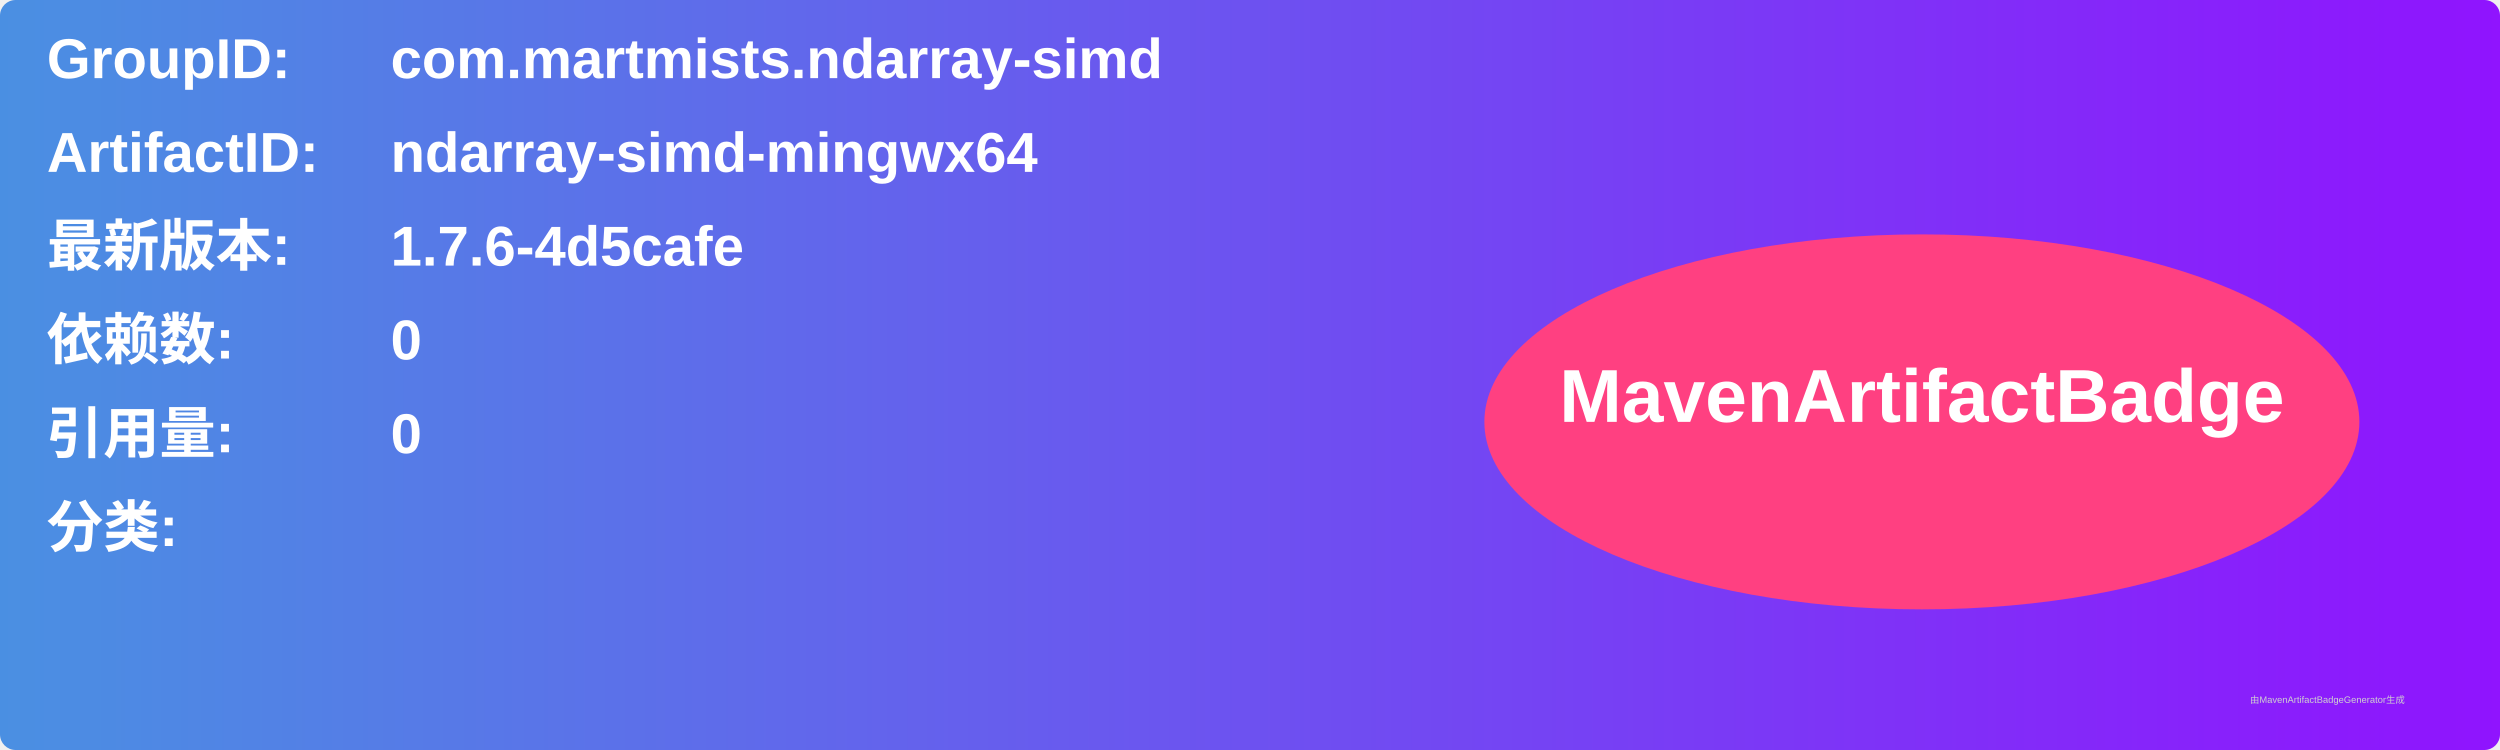
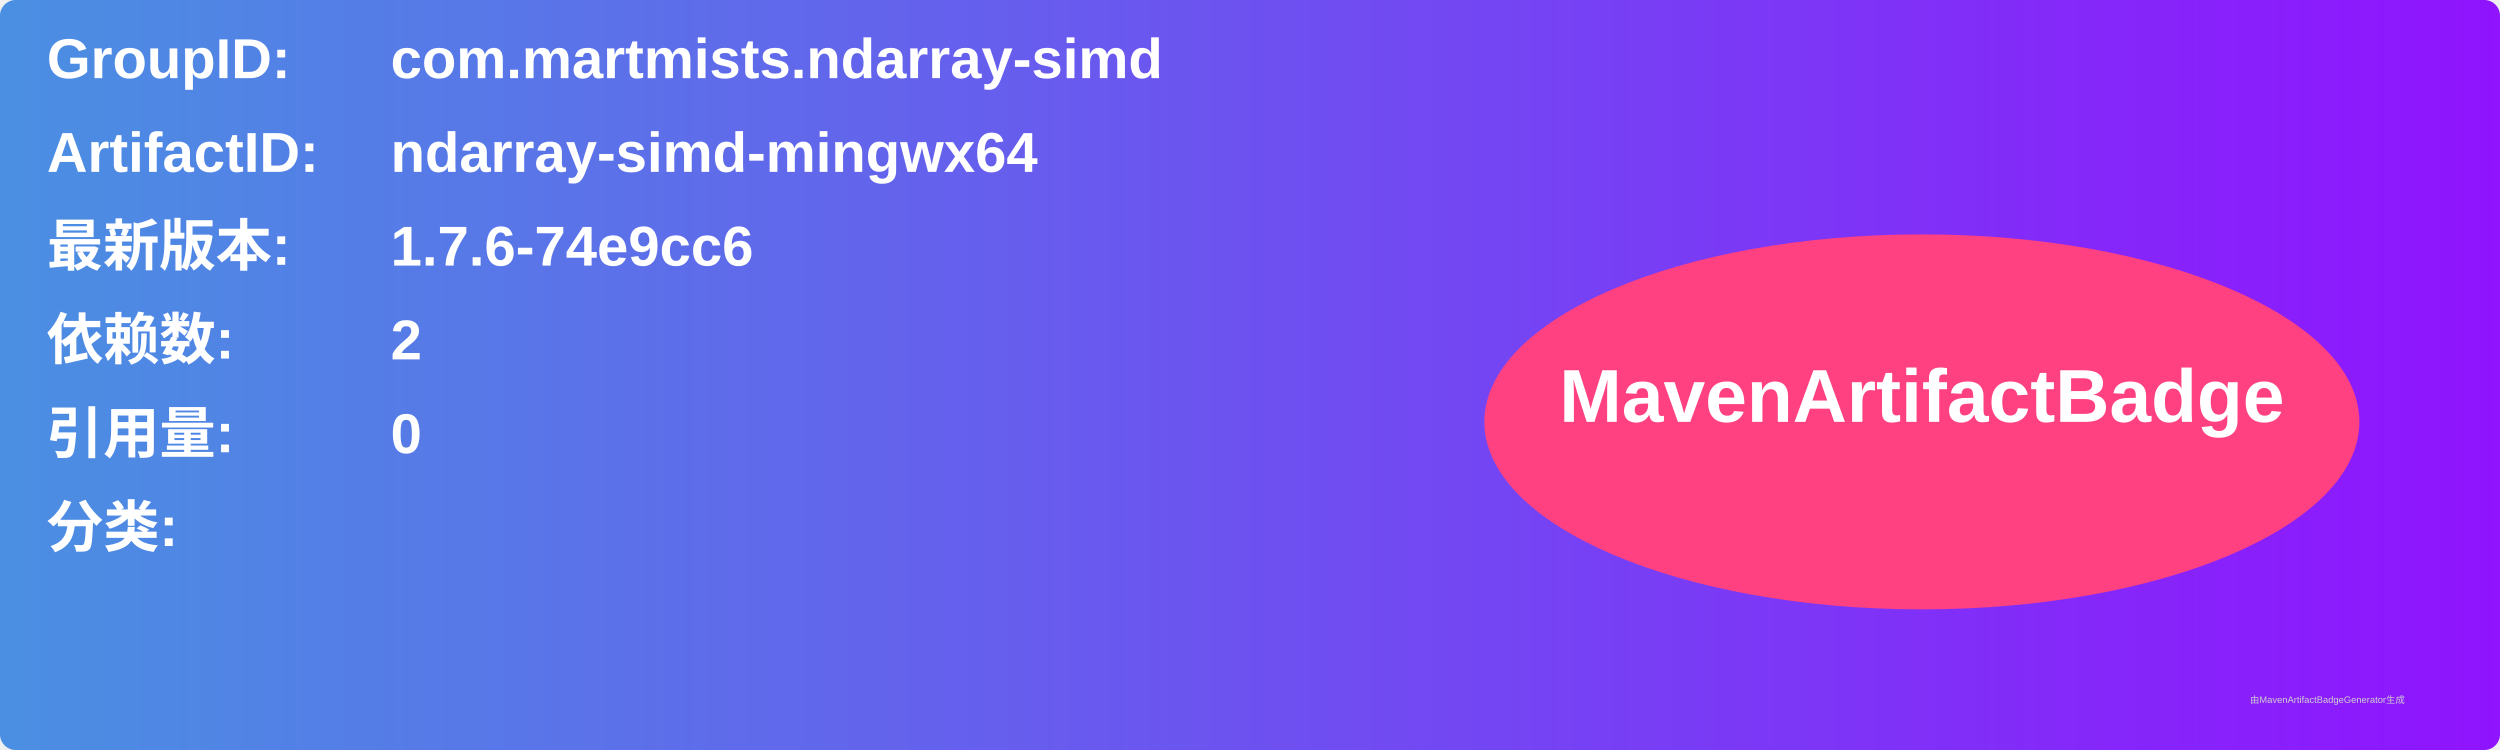
<svg xmlns="http://www.w3.org/2000/svg" width="800" height="240" viewBox="0 0 800 240">
  <linearGradient id="grad" x1="0%" y1="0%" x2="100%" y2="0%">
    <stop offset="0%" stop-color="#4a90e2" />
    <stop offset="100%" stop-color="#9013fe" />
  </linearGradient>
  <rect width="100%" height="100%" rx="5" ry="5" fill="url(#grad)" />
  <g transform="translate(15, 15)">
    <text x="0" y="10" font-family="Arial" font-size="18" fill="white" font-weight="bold" width="260">GroupID:</text>
    <text x="110" y="10" font-family="Arial" font-size="18" fill="white" font-weight="bold" width="460">com.martmists.ndarray-simd</text>
    <text x="0" y="40" font-family="Arial" font-size="18" fill="white" font-weight="bold" width="260">ArtifactID:</text>
    <text x="110" y="40" font-family="Arial" font-size="18" fill="white" font-weight="bold" width="460">ndarray-simd-mingwx64</text>
    <text x="0" y="70" font-family="Arial" font-size="18" fill="white" font-weight="bold">最新版本:</text>
    <text x="110" y="70" font-family="Arial" font-size="18" fill="white" font-weight="bold">
-       <tspan font-weight="bold">1.7.6-4d5cafe</tspan>
+       <tspan font-weight="bold">1.7.6-74e9cc6</tspan>
    </text>
    <text x="0" y="100" font-family="Arial" font-size="18" fill="white" font-weight="bold">依赖数: </text>
    <text x="110" y="100" font-family="Arial" font-size="18" fill="white">
-       <tspan font-weight="bold">0</tspan>
+       <tspan font-weight="bold">2</tspan>
    </text>
    <text x="0" y="130" font-family="Arial" font-size="18" fill="white" font-weight="bold">引用量: </text>
    <text x="110" y="130" font-family="Arial" font-size="18" fill="white">
      <tspan font-weight="bold">0</tspan>
    </text>
    <text x="0" y="160" font-family="Arial" font-size="18" fill="white" font-weight="bold">分类:</text>
    <text x="10" y="190" font-family="Arial" font-size="10" fill="white">
      <tspan font-weight="bold" />
    </text>
    <ellipse cx="600" cy="120" rx="140" ry="60" fill="#ff4081" />
    <text x="600" y="120" text-anchor="middle" font-family="Arial" font-size="24" fill="white" font-weight="bold">MavenArtifactBadge</text>
  </g>
  <text x="720" y="225" font-family="Arial" font-size="3" fill="#d0d0d0">由MavenArtifactBadgeGenerator生成</text>
</svg>
